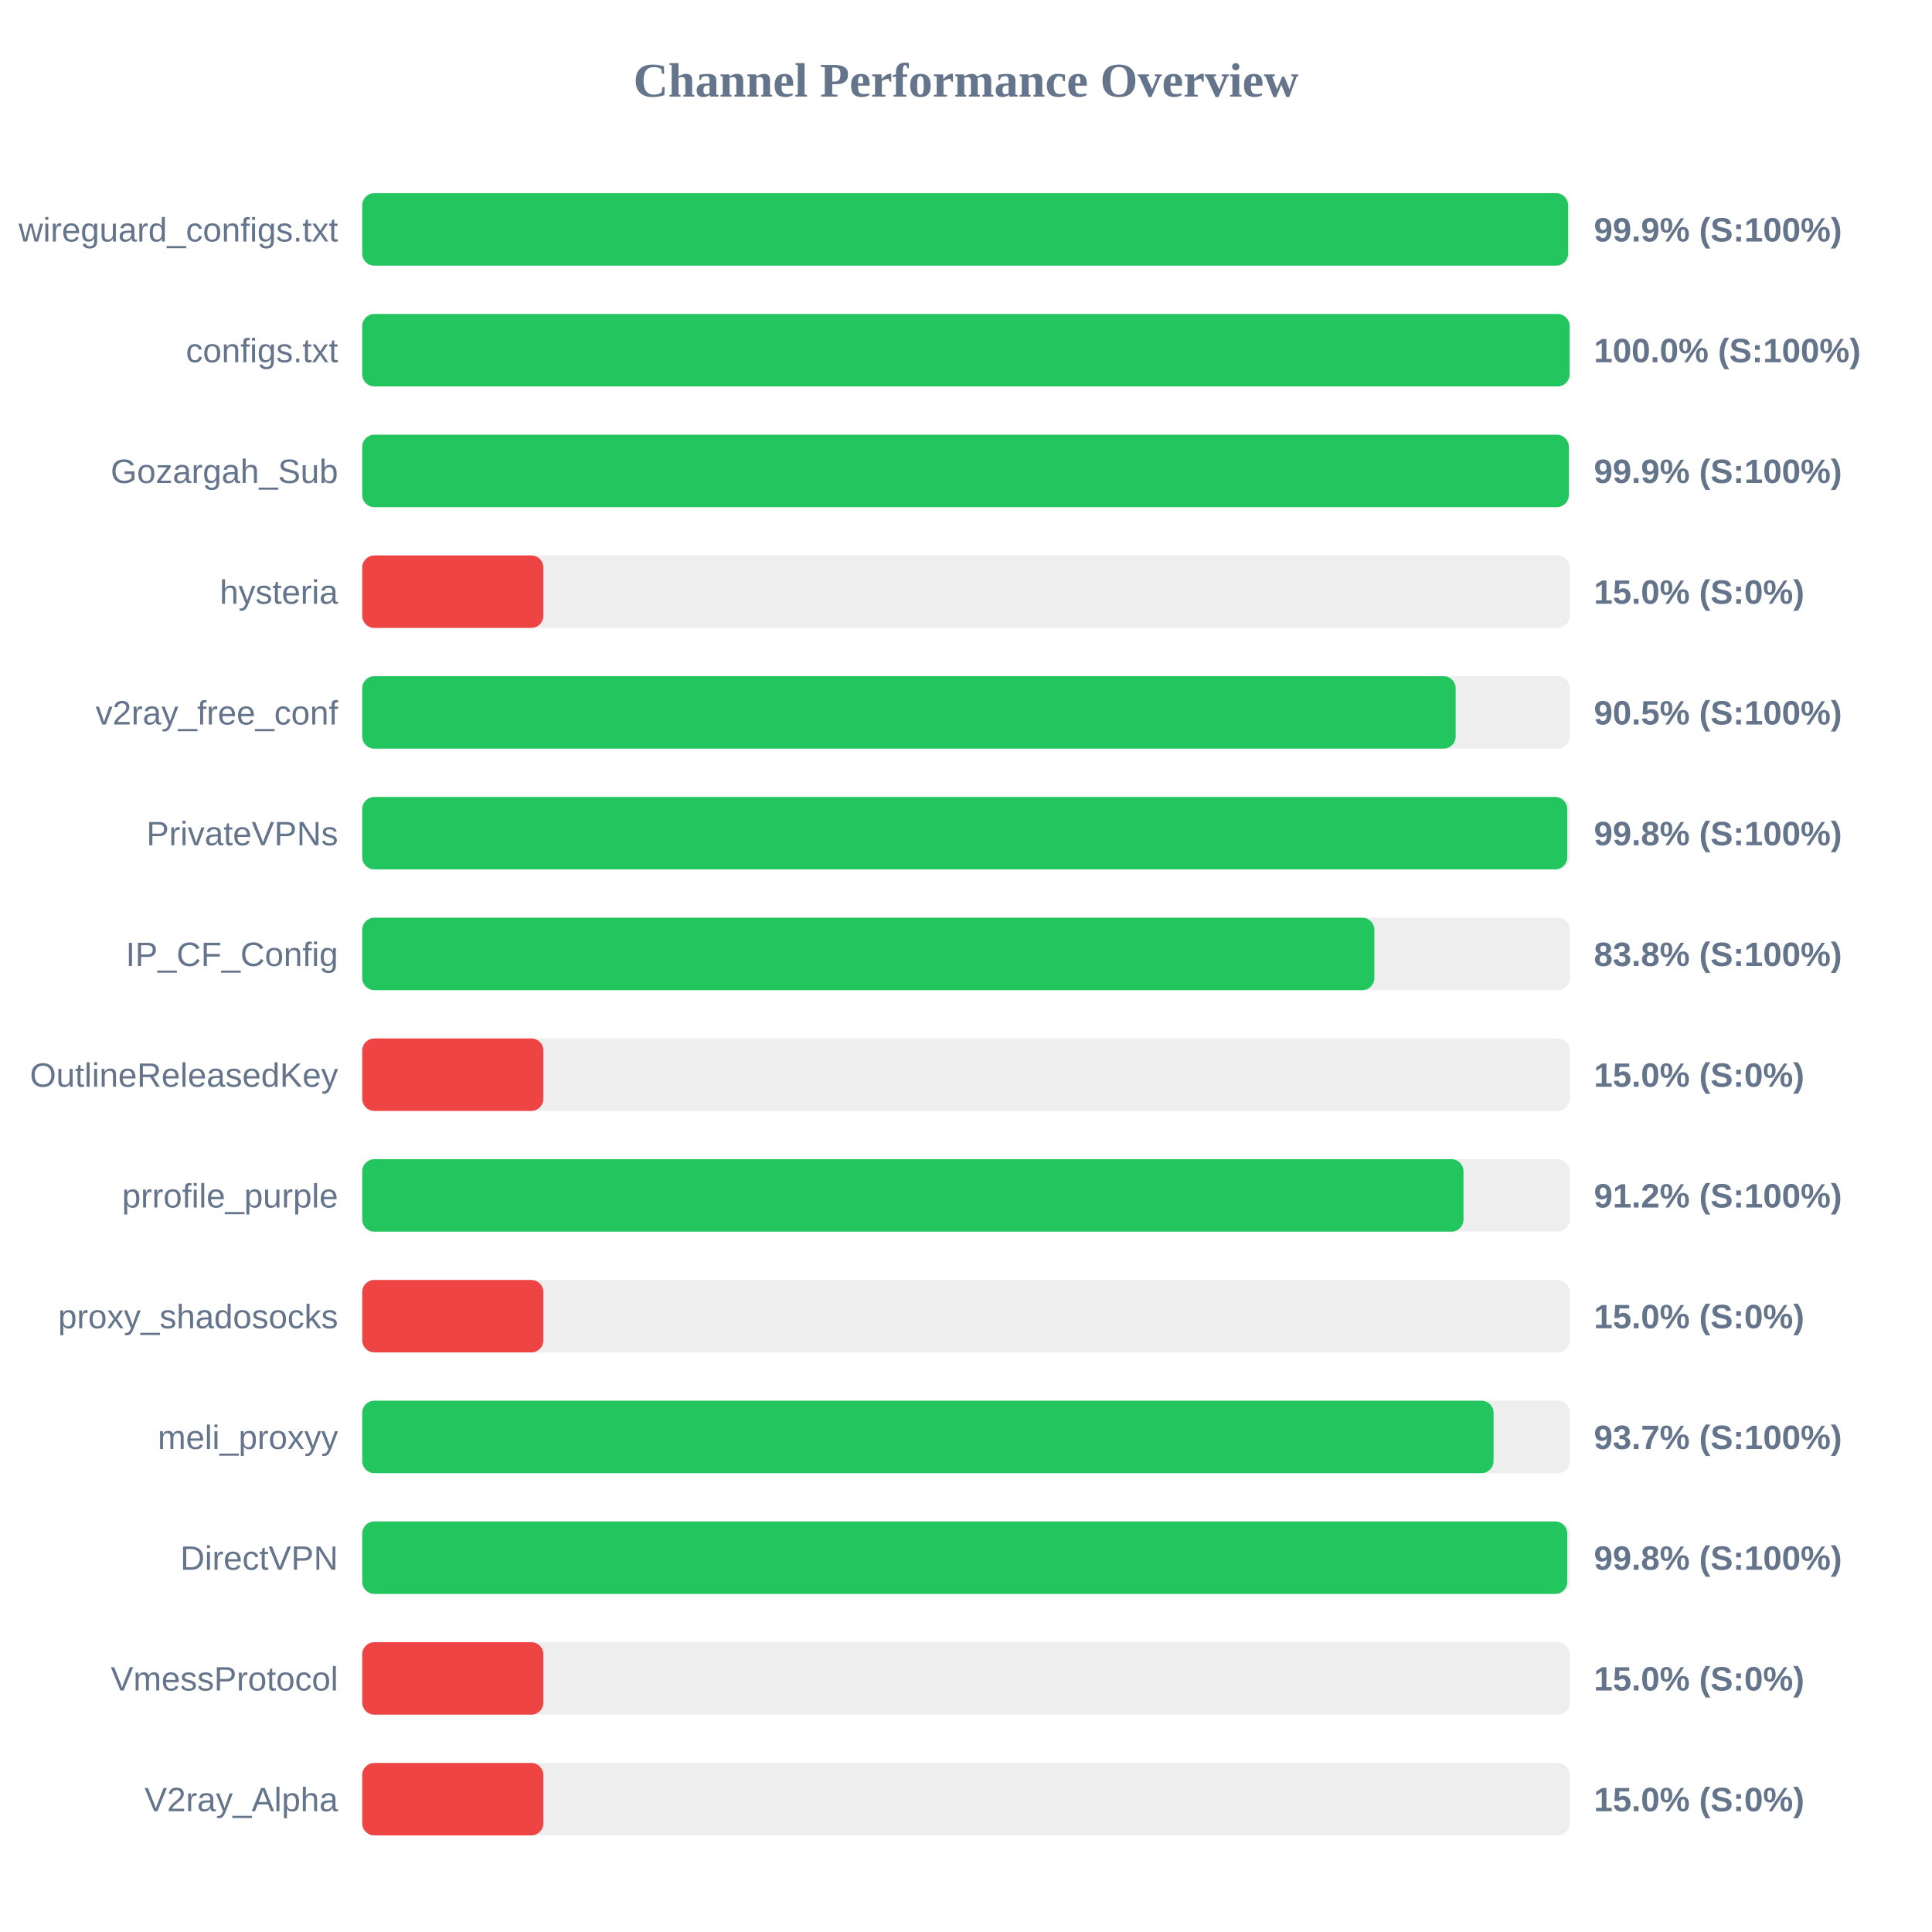
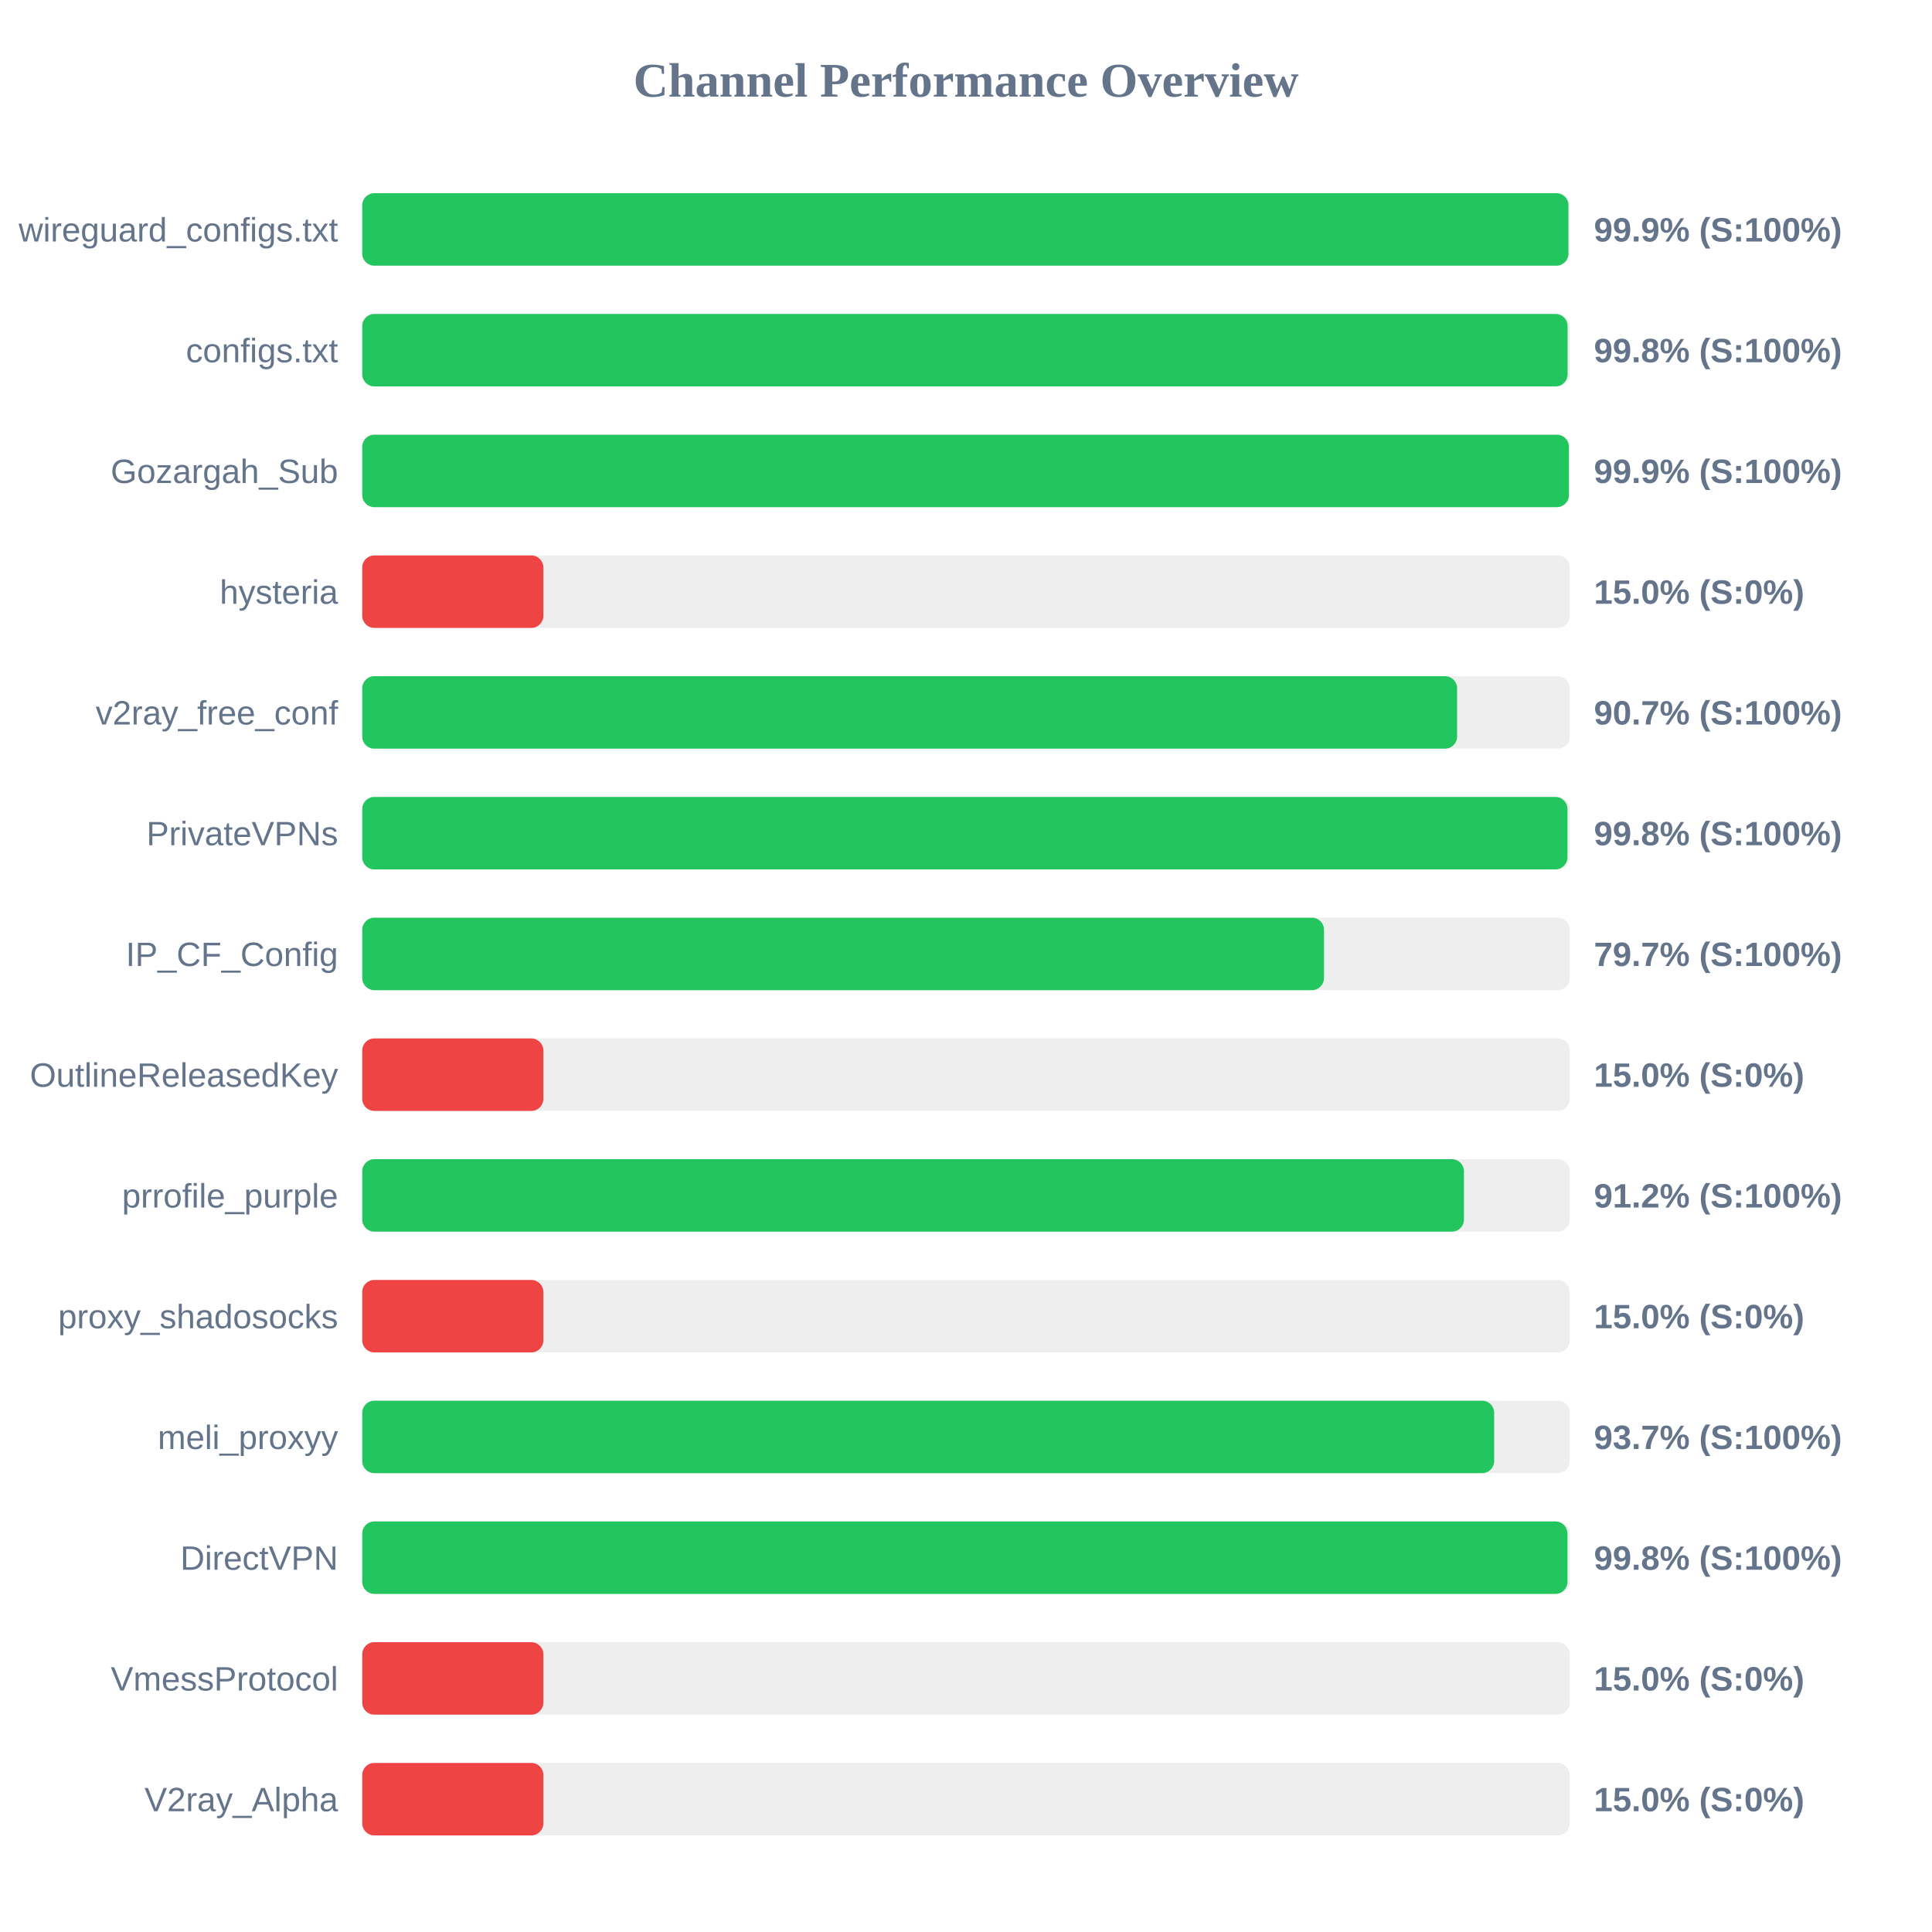
<svg xmlns="http://www.w3.org/2000/svg" width="800" height="800" version="1.1">
  <style>
        .row { font: 14px Arial; fill: #64748b; }
        .score { font: bold 14px Arial; fill: #64748b; }
    </style>
  <text x="400" y="40" text-anchor="middle" font-size="20px" font-weight="bold" fill="#64748b">Channel Performance Overview</text>
  <rect x="150" y="80" width="500" height="30" fill="#eee" rx="5" />
-   <rect x="150" y="80" width="499.3" height="30" fill="#22c55e" rx="5" />
+   <rect x="150" y="80" width="499.45" height="30" fill="#22c55e" rx="5" />
  <text x="140" y="100" text-anchor="end" class="row">wireguard_configs.txt</text>
  <text x="660" y="100" text-anchor="start" class="score">99.9% (S:100%)</text>
  <rect x="150" y="130" width="500" height="30" fill="#eee" rx="5" />
-   <rect x="150" y="130" width="499.95" height="30" fill="#22c55e" rx="5" />
+   <rect x="150" y="130" width="499.1" height="30" fill="#22c55e" rx="5" />
  <text x="140" y="150" text-anchor="end" class="row">configs.txt</text>
-   <text x="660" y="150" text-anchor="start" class="score">100.0% (S:100%)</text>
+   <text x="660" y="150" text-anchor="start" class="score">99.8% (S:100%)</text>
  <rect x="150" y="180" width="500" height="30" fill="#eee" rx="5" />
-   <rect x="150" y="180" width="499.6" height="30" fill="#22c55e" rx="5" />
+   <rect x="150" y="180" width="499.65" height="30" fill="#22c55e" rx="5" />
  <text x="140" y="200" text-anchor="end" class="row">Gozargah_Sub</text>
  <text x="660" y="200" text-anchor="start" class="score">99.9% (S:100%)</text>
  <rect x="150" y="230" width="500" height="30" fill="#eee" rx="5" />
  <rect x="150" y="230" width="75.0" height="30" fill="#ef4444" rx="5" />
  <text x="140" y="250" text-anchor="end" class="row">hysteria</text>
  <text x="660" y="250" text-anchor="start" class="score">15.0% (S:0%)</text>
  <rect x="150" y="280" width="500" height="30" fill="#eee" rx="5" />
-   <rect x="150" y="280" width="452.75" height="30" fill="#22c55e" rx="5" />
+   <rect x="150" y="280" width="453.35" height="30" fill="#22c55e" rx="5" />
  <text x="140" y="300" text-anchor="end" class="row">v2ray_free_conf</text>
-   <text x="660" y="300" text-anchor="start" class="score">90.5% (S:100%)</text>
+   <text x="660" y="300" text-anchor="start" class="score">90.7% (S:100%)</text>
  <rect x="150" y="330" width="500" height="30" fill="#eee" rx="5" />
-   <rect x="150" y="330" width="498.95" height="30" fill="#22c55e" rx="5" />
+   <rect x="150" y="330" width="499.05" height="30" fill="#22c55e" rx="5" />
  <text x="140" y="350" text-anchor="end" class="row">PrivateVPNs</text>
  <text x="660" y="350" text-anchor="start" class="score">99.8% (S:100%)</text>
  <rect x="150" y="380" width="500" height="30" fill="#eee" rx="5" />
-   <rect x="150" y="380" width="419.1" height="30" fill="#22c55e" rx="5" />
+   <rect x="150" y="380" width="398.25" height="30" fill="#22c55e" rx="5" />
  <text x="140" y="400" text-anchor="end" class="row">IP_CF_Config</text>
-   <text x="660" y="400" text-anchor="start" class="score">83.8% (S:100%)</text>
+   <text x="660" y="400" text-anchor="start" class="score">79.7% (S:100%)</text>
  <rect x="150" y="430" width="500" height="30" fill="#eee" rx="5" />
  <rect x="150" y="430" width="75.0" height="30" fill="#ef4444" rx="5" />
  <text x="140" y="450" text-anchor="end" class="row">OutlineReleasedKey</text>
  <text x="660" y="450" text-anchor="start" class="score">15.0% (S:0%)</text>
  <rect x="150" y="480" width="500" height="30" fill="#eee" rx="5" />
-   <rect x="150" y="480" width="456.0" height="30" fill="#22c55e" rx="5" />
+   <rect x="150" y="480" width="456.2" height="30" fill="#22c55e" rx="5" />
  <text x="140" y="500" text-anchor="end" class="row">prrofile_purple</text>
  <text x="660" y="500" text-anchor="start" class="score">91.2% (S:100%)</text>
  <rect x="150" y="530" width="500" height="30" fill="#eee" rx="5" />
  <rect x="150" y="530" width="75.0" height="30" fill="#ef4444" rx="5" />
  <text x="140" y="550" text-anchor="end" class="row">proxy_shadosocks</text>
  <text x="660" y="550" text-anchor="start" class="score">15.0% (S:0%)</text>
  <rect x="150" y="580" width="500" height="30" fill="#eee" rx="5" />
-   <rect x="150" y="580" width="468.45" height="30" fill="#22c55e" rx="5" />
+   <rect x="150" y="580" width="468.7" height="30" fill="#22c55e" rx="5" />
  <text x="140" y="600" text-anchor="end" class="row">meli_proxyy</text>
  <text x="660" y="600" text-anchor="start" class="score">93.7% (S:100%)</text>
  <rect x="150" y="630" width="500" height="30" fill="#eee" rx="5" />
-   <rect x="150" y="630" width="498.95" height="30" fill="#22c55e" rx="5" />
+   <rect x="150" y="630" width="499.05" height="30" fill="#22c55e" rx="5" />
  <text x="140" y="650" text-anchor="end" class="row">DirectVPN</text>
  <text x="660" y="650" text-anchor="start" class="score">99.8% (S:100%)</text>
  <rect x="150" y="680" width="500" height="30" fill="#eee" rx="5" />
  <rect x="150" y="680" width="75.0" height="30" fill="#ef4444" rx="5" />
  <text x="140" y="700" text-anchor="end" class="row">VmessProtocol</text>
  <text x="660" y="700" text-anchor="start" class="score">15.0% (S:0%)</text>
  <rect x="150" y="730" width="500" height="30" fill="#eee" rx="5" />
  <rect x="150" y="730" width="75.0" height="30" fill="#ef4444" rx="5" />
  <text x="140" y="750" text-anchor="end" class="row">V2ray_Alpha</text>
  <text x="660" y="750" text-anchor="start" class="score">15.0% (S:0%)</text>
</svg>
